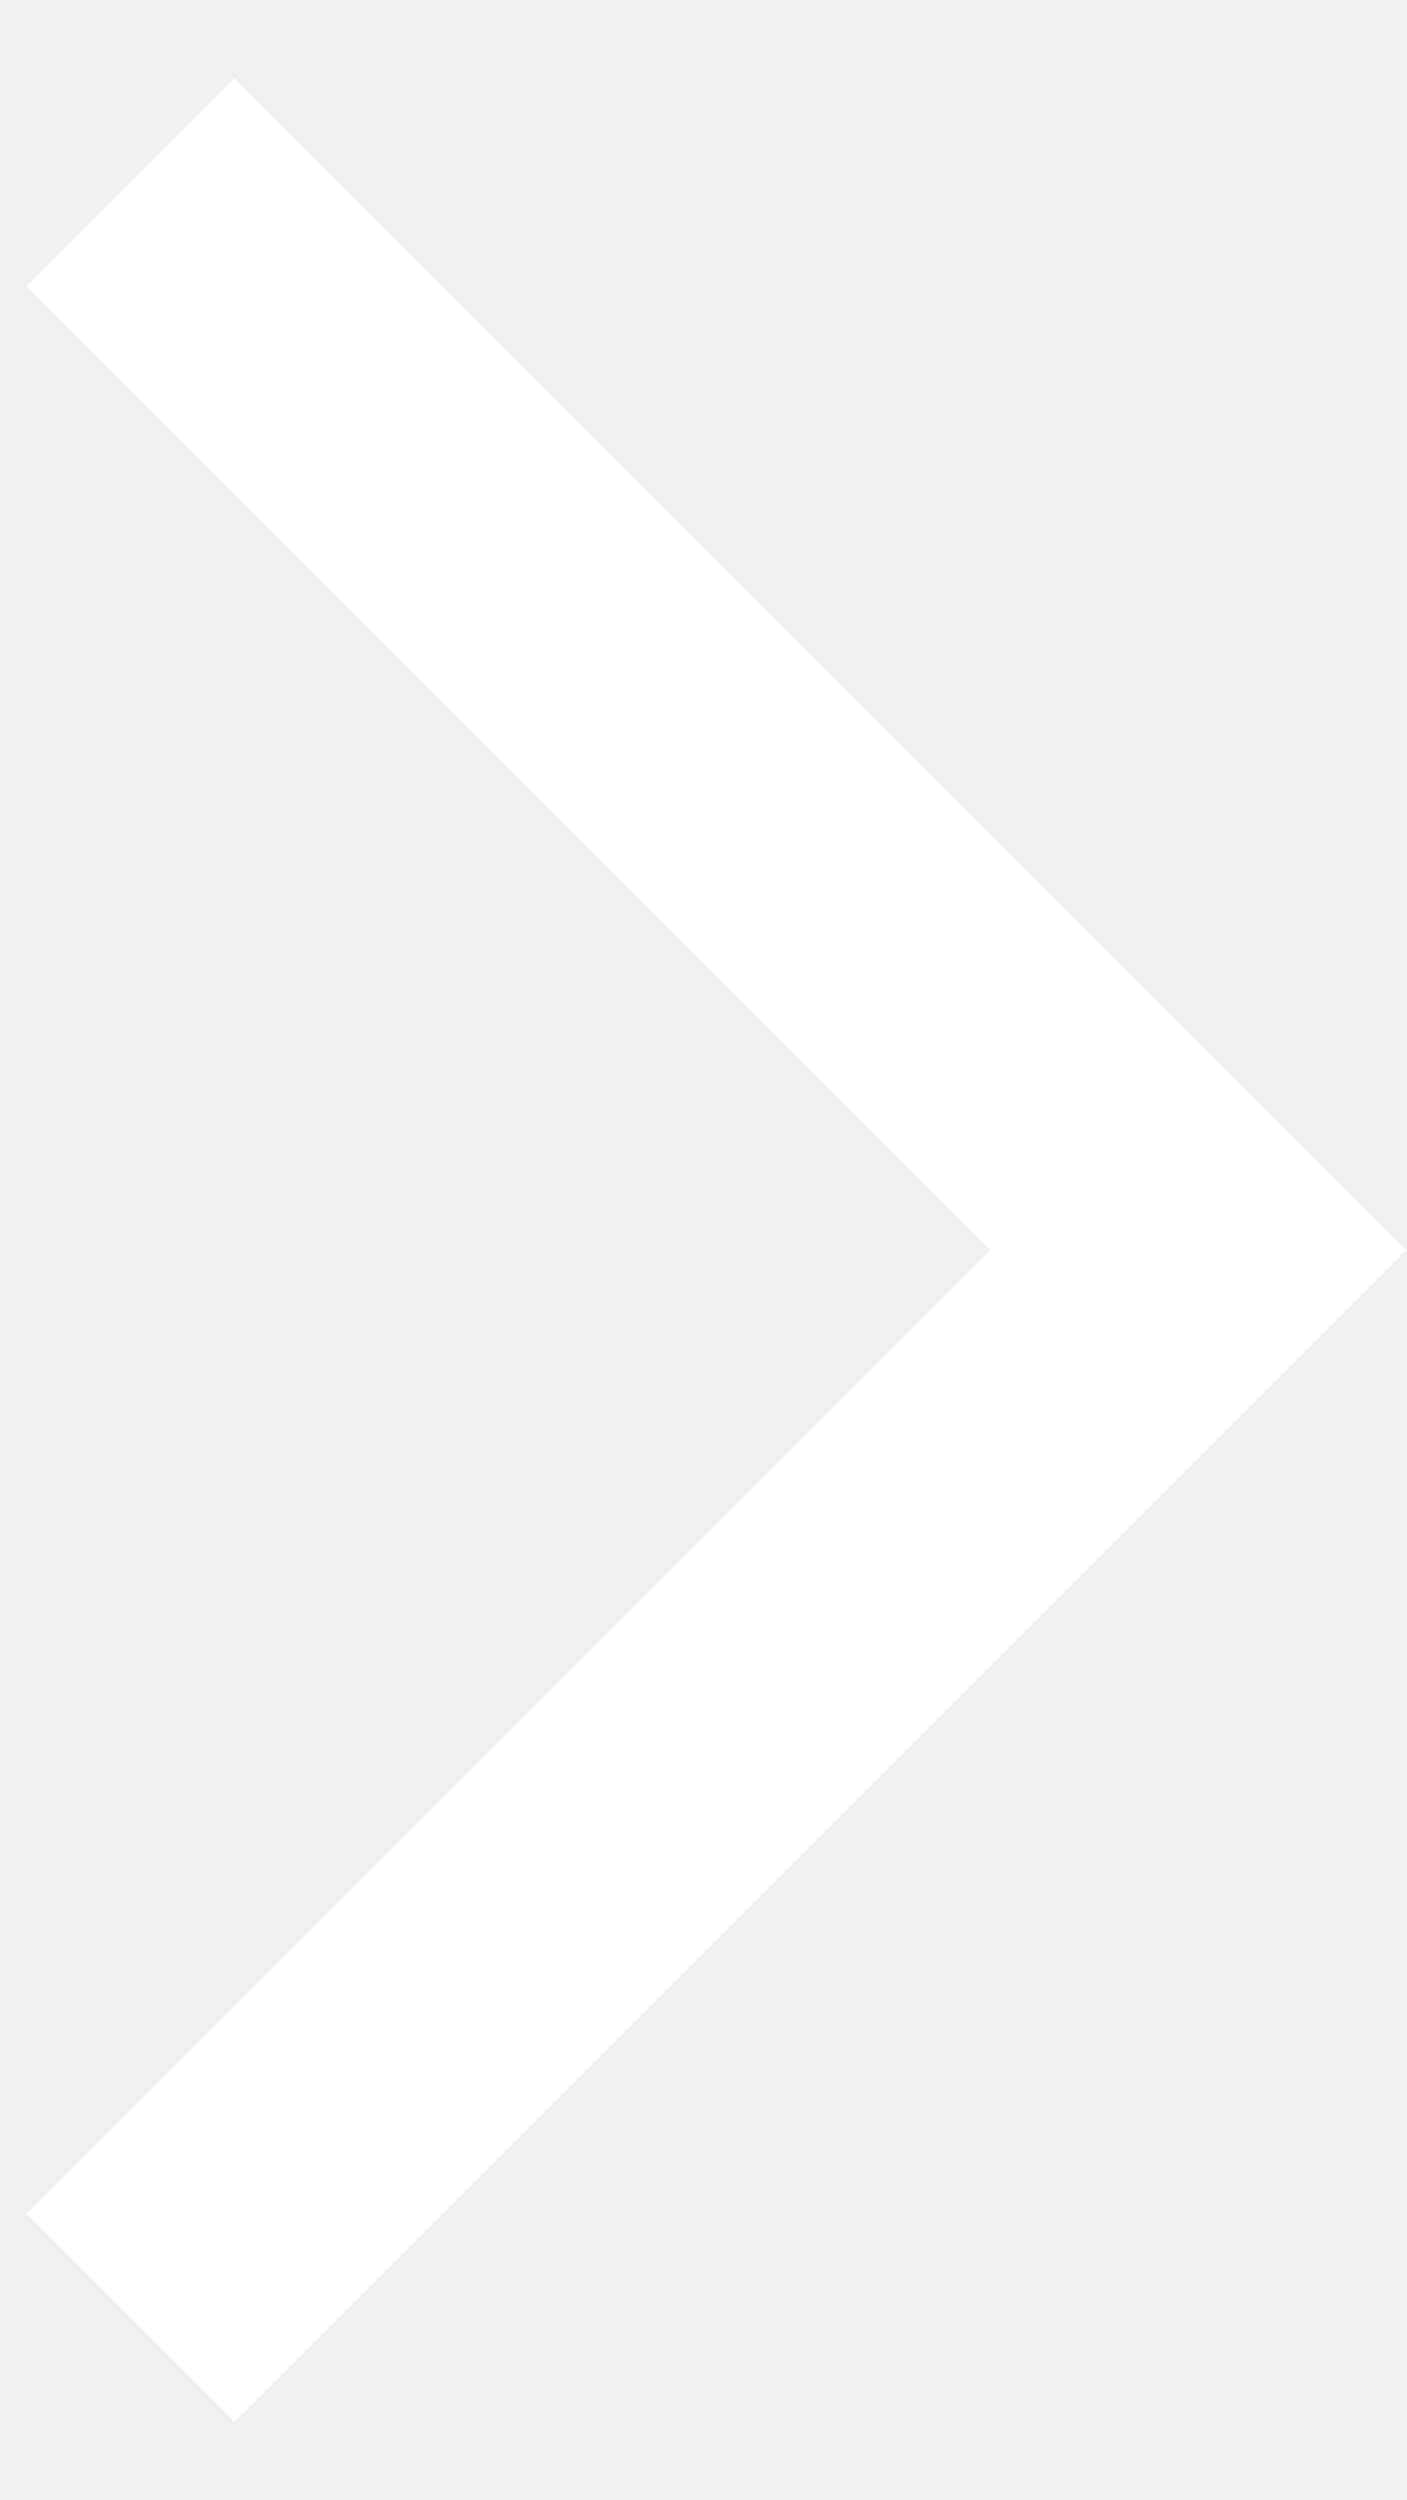
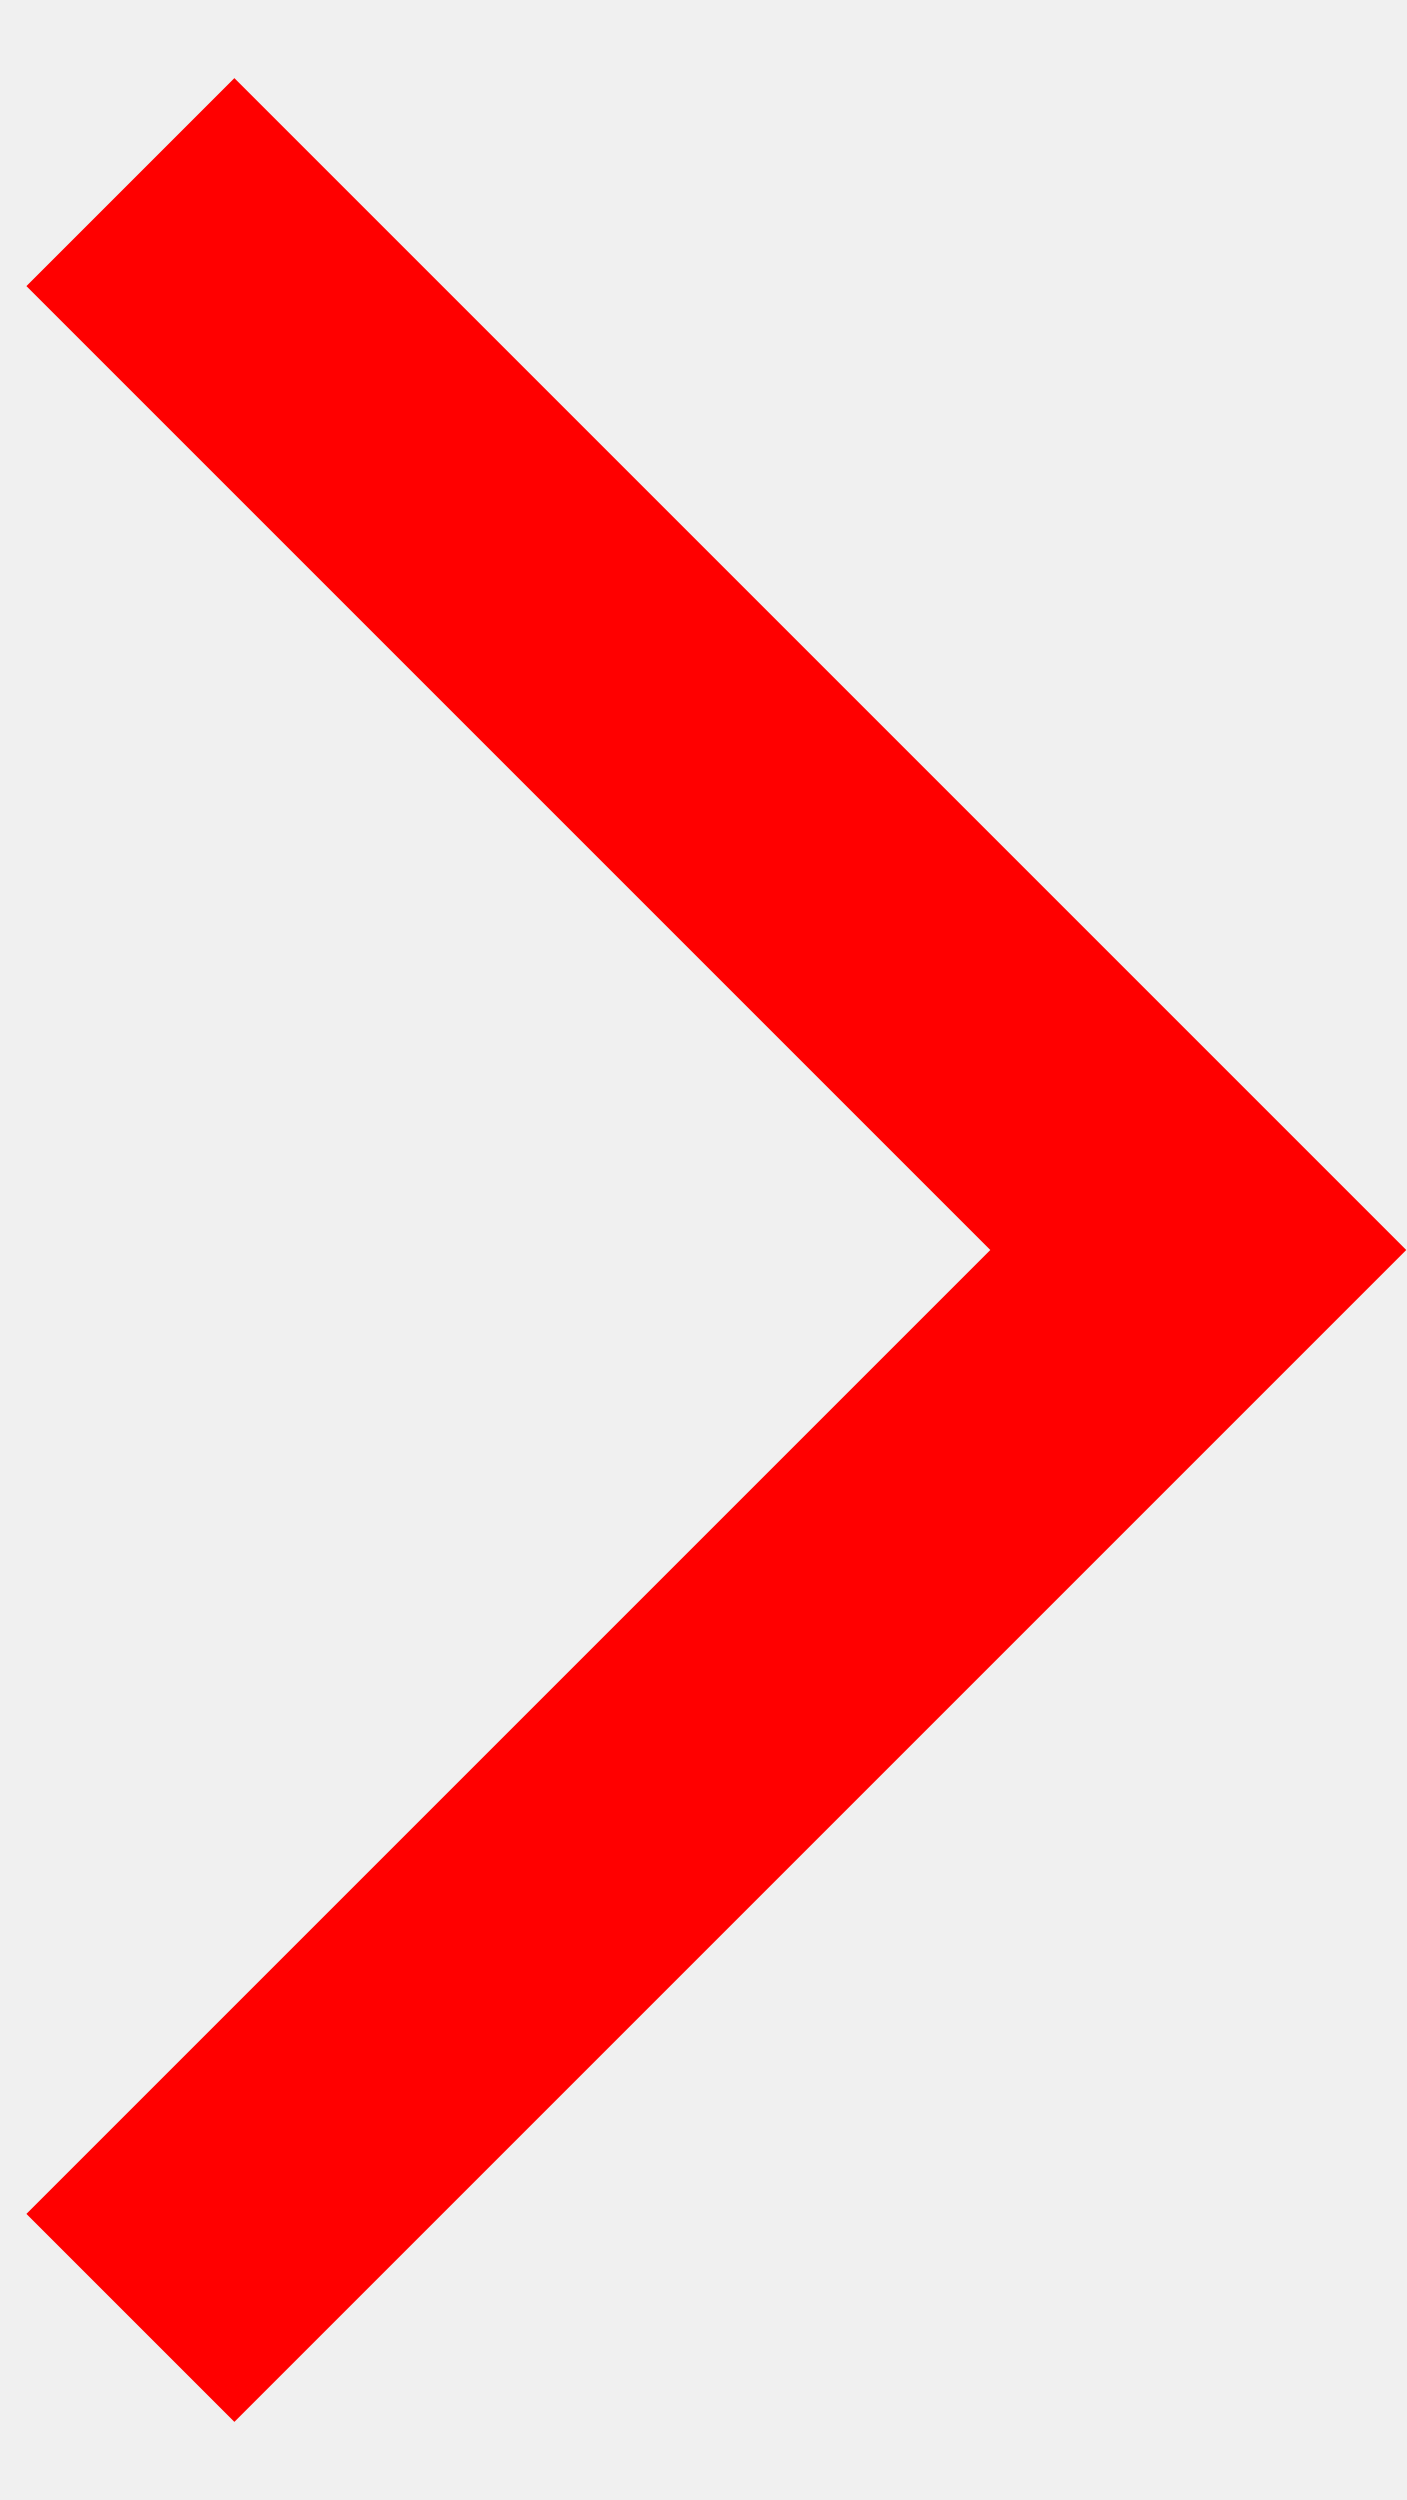
<svg xmlns="http://www.w3.org/2000/svg" width="9" height="16" viewBox="0 0 9 16" fill="none">
-   <path d="M1.5 0.5L9 8L1.5 15.5L0.169 14.169L6.338 8L0.169 1.831L1.5 0.5Z" fill="white" />
+   <path d="M1.5 0.5L9 8L1.5 15.5L0.169 14.169L6.338 8L0.169 1.831L1.5 0.5Z" fill="red" />
</svg>
